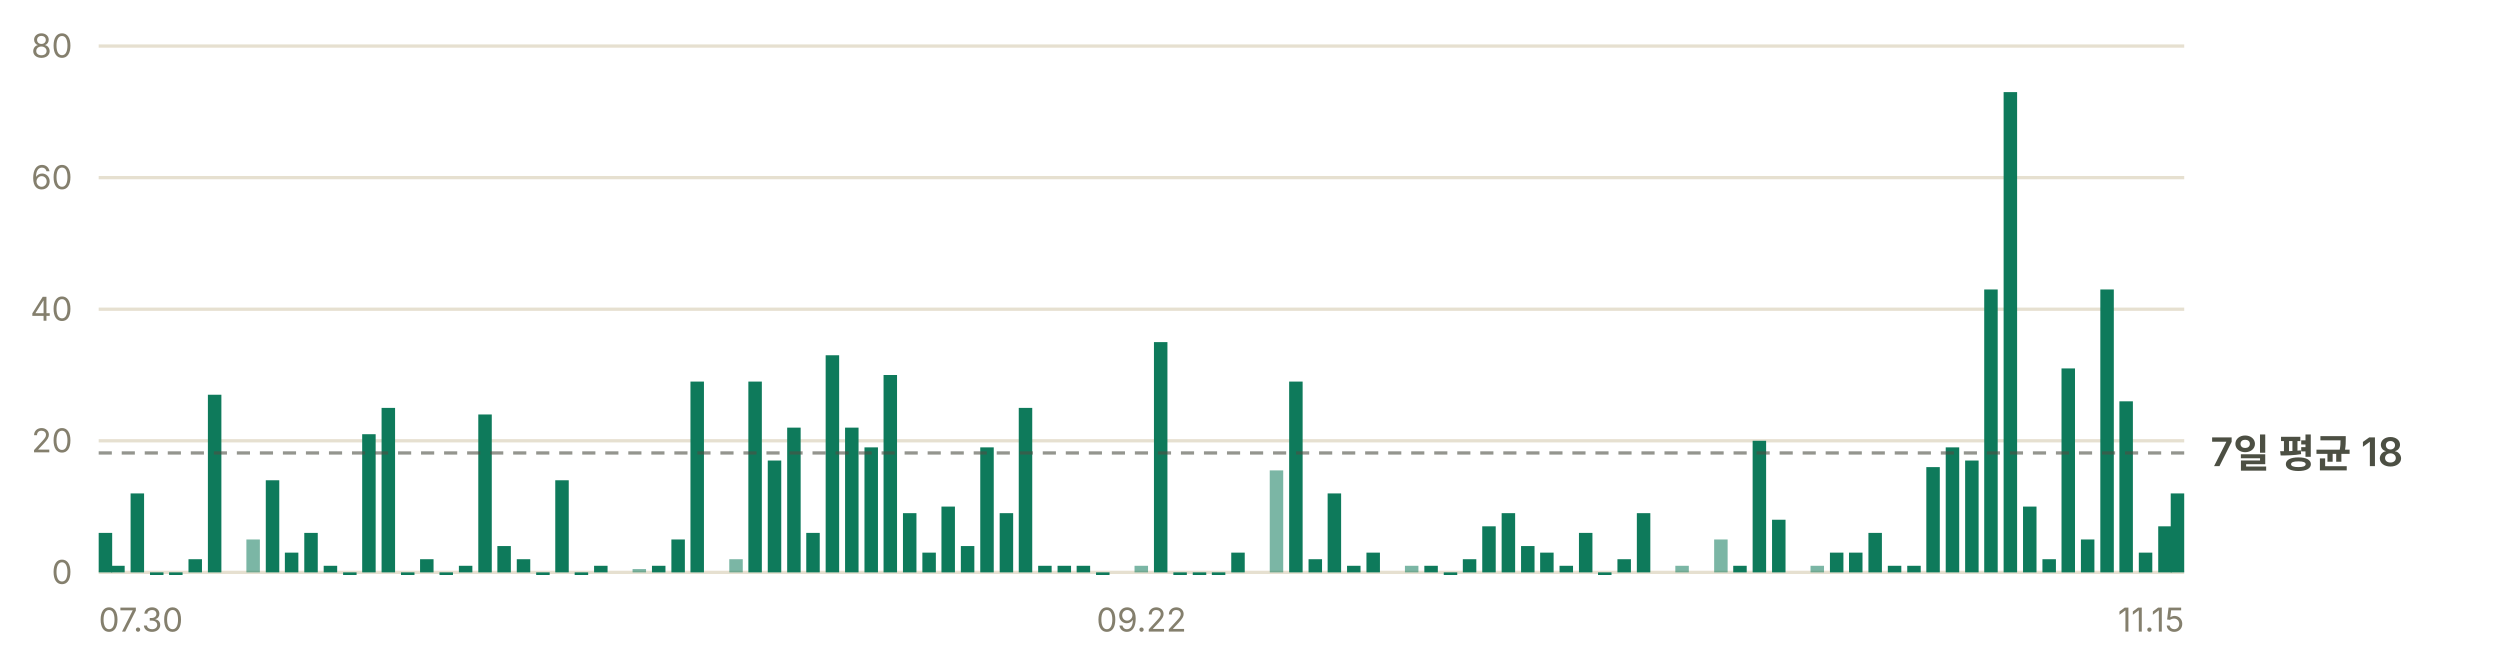
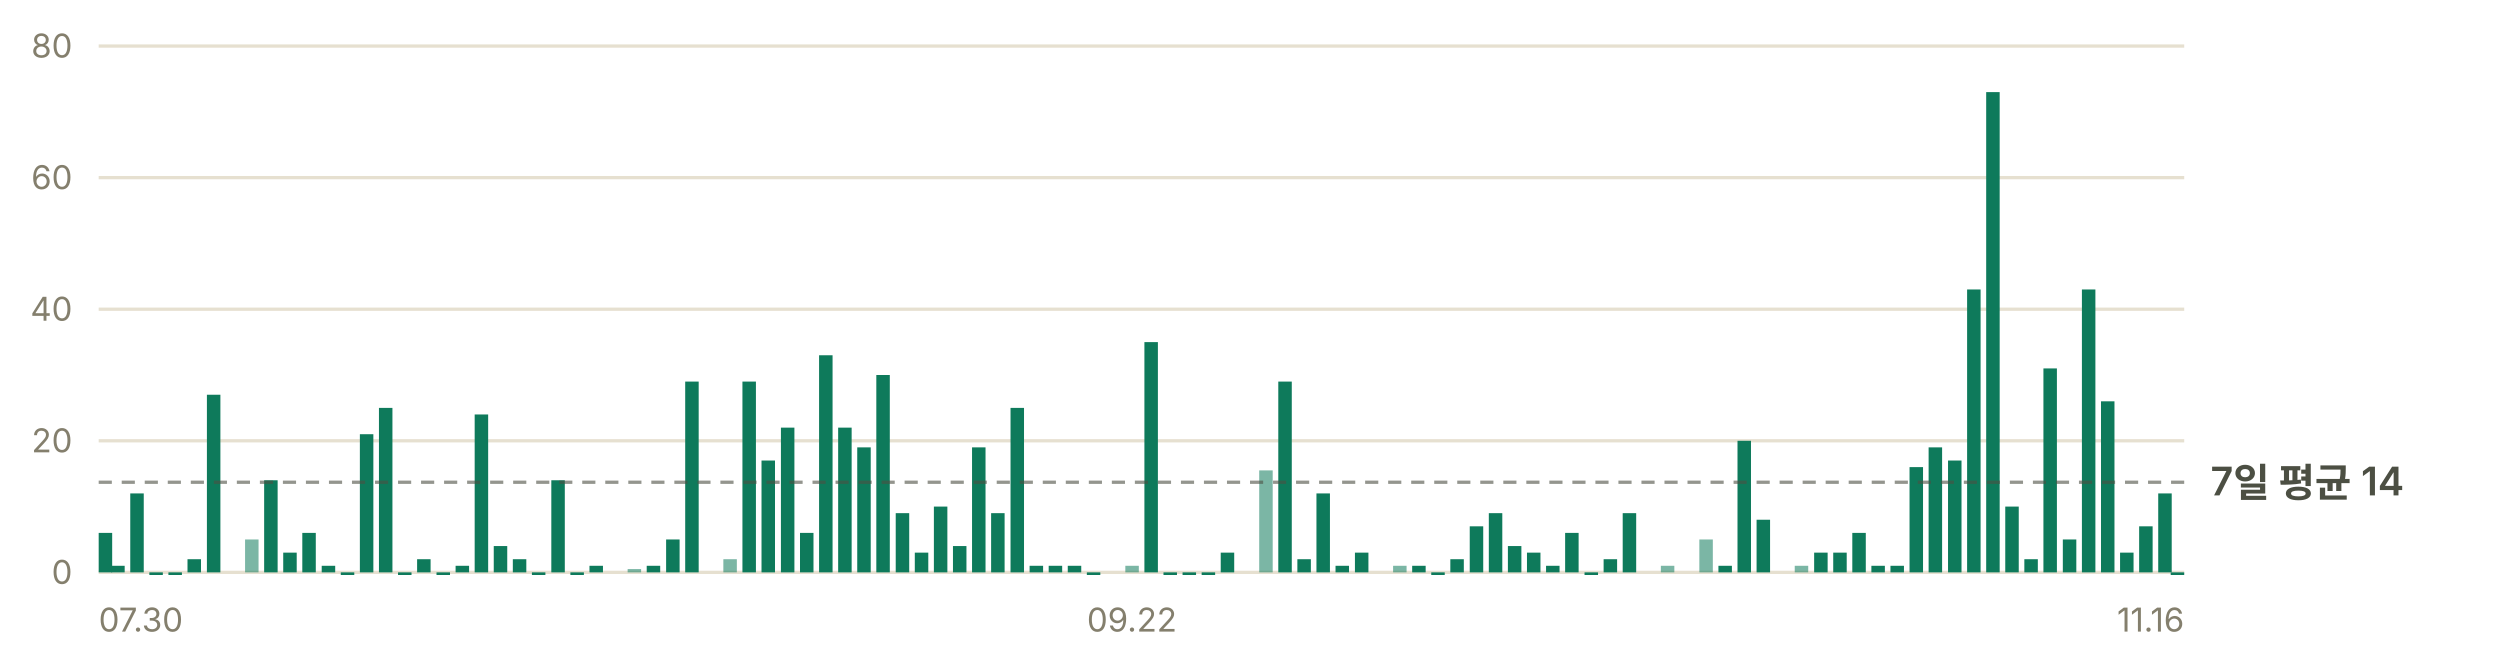
- <svg xmlns="http://www.w3.org/2000/svg" width="760" height="200" viewBox="0 0 760 200" role="img" aria-label="일별 앱 실행 추정 — 최근 7일 평균 하루 18회">
+ <svg xmlns="http://www.w3.org/2000/svg" width="760" height="200" viewBox="0 0 760 200" role="img" aria-label="일별 앱 실행 추정 — 최근 7일 평균 하루 14회">
  <g font-family="-apple-system, BlinkMacSystemFont, 'Segoe UI', 'Malgun Gothic', 'Apple SD Gothic Neo', sans-serif" font-size="11">
    <line x1="30" y1="174.0" x2="664" y2="174.0" stroke="#e6e0d0" stroke-width="1" />
    <text x="22" y="177.5" fill="#847f6d" font-size="10" text-anchor="end">0</text>
    <line x1="30" y1="134.0" x2="664" y2="134.0" stroke="#e6e0d0" stroke-width="1" />
    <text x="22" y="137.5" fill="#847f6d" font-size="10" text-anchor="end">20</text>
    <line x1="30" y1="94.0" x2="664" y2="94.0" stroke="#e6e0d0" stroke-width="1" />
    <text x="22" y="97.5" fill="#847f6d" font-size="10" text-anchor="end">40</text>
    <line x1="30" y1="54.0" x2="664" y2="54.0" stroke="#e6e0d0" stroke-width="1" />
    <text x="22" y="57.5" fill="#847f6d" font-size="10" text-anchor="end">60</text>
    <line x1="30" y1="14.0" x2="664" y2="14.0" stroke="#e6e0d0" stroke-width="1" />
    <text x="22" y="17.5" fill="#847f6d" font-size="10" text-anchor="end">80</text>
    <rect x="30.0" y="162.0" width="4.1" height="12.0" fill="#0e7a5b" />
    <rect x="33.8" y="172.0" width="4.1" height="2.0" fill="#0e7a5b" />
-     <rect x="39.7" y="150.0" width="4.1" height="24.0" fill="#0e7a5b" />
-     <rect x="45.6" y="174.0" width="4.1" height="0.8" fill="#0e7a5b" />
-     <rect x="51.4" y="174.0" width="4.1" height="0.8" fill="#0e7a5b" />
-     <rect x="57.3" y="170.0" width="4.1" height="4.0" fill="#0e7a5b" />
-     <rect x="63.2" y="120.0" width="4.1" height="54.0" fill="#0e7a5b" />
-     <rect x="74.9" y="164.0" width="4.1" height="10.0" fill="#0e7a5b" opacity="0.55" />
-     <rect x="80.8" y="146.0" width="4.1" height="28.0" fill="#0e7a5b" />
-     <rect x="86.6" y="168.0" width="4.1" height="6.0" fill="#0e7a5b" />
-     <rect x="92.5" y="162.0" width="4.1" height="12.0" fill="#0e7a5b" />
-     <rect x="98.4" y="172.0" width="4.1" height="2.0" fill="#0e7a5b" />
-     <rect x="104.3" y="174.0" width="4.1" height="0.8" fill="#0e7a5b" />
-     <rect x="110.1" y="132.0" width="4.1" height="42.0" fill="#0e7a5b" />
-     <rect x="116.0" y="124.0" width="4.1" height="50.0" fill="#0e7a5b" />
-     <rect x="121.9" y="174.0" width="4.1" height="0.8" fill="#0e7a5b" />
-     <rect x="127.7" y="170.0" width="4.1" height="4.0" fill="#0e7a5b" />
-     <rect x="133.6" y="174.0" width="4.1" height="0.8" fill="#0e7a5b" />
-     <rect x="139.5" y="172.0" width="4.1" height="2.0" fill="#0e7a5b" />
-     <rect x="145.4" y="126.0" width="4.1" height="48.0" fill="#0e7a5b" />
-     <rect x="151.2" y="166.0" width="4.1" height="8.0" fill="#0e7a5b" />
-     <rect x="157.1" y="170.0" width="4.1" height="4.0" fill="#0e7a5b" />
-     <rect x="163.0" y="174.0" width="4.1" height="0.8" fill="#0e7a5b" />
-     <rect x="168.8" y="146.0" width="4.1" height="28.0" fill="#0e7a5b" />
-     <rect x="174.7" y="174.0" width="4.1" height="0.8" fill="#0e7a5b" />
-     <rect x="180.6" y="172.0" width="4.1" height="2.0" fill="#0e7a5b" />
-     <rect x="192.3" y="173.0" width="4.1" height="1.0" fill="#0e7a5b" opacity="0.55" />
-     <rect x="198.2" y="172.0" width="4.1" height="2.0" fill="#0e7a5b" />
-     <rect x="204.1" y="164.0" width="4.1" height="10.0" fill="#0e7a5b" />
-     <rect x="209.9" y="116.0" width="4.1" height="58.0" fill="#0e7a5b" />
-     <rect x="221.7" y="170.0" width="4.1" height="4.0" fill="#0e7a5b" opacity="0.55" />
-     <rect x="227.5" y="116.0" width="4.1" height="58.0" fill="#0e7a5b" />
-     <rect x="233.4" y="140.0" width="4.1" height="34.0" fill="#0e7a5b" />
-     <rect x="239.3" y="130.0" width="4.1" height="44.0" fill="#0e7a5b" />
-     <rect x="245.1" y="162.0" width="4.1" height="12.0" fill="#0e7a5b" />
-     <rect x="251.0" y="108.0" width="4.1" height="66.0" fill="#0e7a5b" />
-     <rect x="256.9" y="130.0" width="4.1" height="44.0" fill="#0e7a5b" />
-     <rect x="262.8" y="136.0" width="4.1" height="38.0" fill="#0e7a5b" />
-     <rect x="268.6" y="114.0" width="4.1" height="60.0" fill="#0e7a5b" />
-     <rect x="274.5" y="156.0" width="4.1" height="18.0" fill="#0e7a5b" />
-     <rect x="280.4" y="168.0" width="4.1" height="6.0" fill="#0e7a5b" />
-     <rect x="286.2" y="154.0" width="4.1" height="20.0" fill="#0e7a5b" />
-     <rect x="292.1" y="166.0" width="4.1" height="8.0" fill="#0e7a5b" />
-     <rect x="298.0" y="136.0" width="4.1" height="38.0" fill="#0e7a5b" />
-     <rect x="303.9" y="156.0" width="4.1" height="18.0" fill="#0e7a5b" />
-     <rect x="309.7" y="124.0" width="4.1" height="50.0" fill="#0e7a5b" />
-     <rect x="315.6" y="172.0" width="4.1" height="2.0" fill="#0e7a5b" />
-     <rect x="321.5" y="172.0" width="4.1" height="2.0" fill="#0e7a5b" />
-     <rect x="327.3" y="172.0" width="4.1" height="2.0" fill="#0e7a5b" />
-     <rect x="333.2" y="174.0" width="4.1" height="0.8" fill="#0e7a5b" />
-     <rect x="344.9" y="172.0" width="4.1" height="2.0" fill="#0e7a5b" opacity="0.55" />
-     <rect x="350.8" y="104.0" width="4.1" height="70.0" fill="#0e7a5b" />
-     <rect x="356.7" y="174.0" width="4.1" height="0.8" fill="#0e7a5b" />
-     <rect x="362.6" y="174.0" width="4.1" height="0.8" fill="#0e7a5b" />
-     <rect x="368.4" y="174.0" width="4.1" height="0.8" fill="#0e7a5b" />
-     <rect x="374.3" y="168.0" width="4.1" height="6.0" fill="#0e7a5b" />
-     <rect x="386.0" y="143.0" width="4.1" height="31.0" fill="#0e7a5b" opacity="0.55" />
-     <rect x="391.9" y="116.0" width="4.1" height="58.0" fill="#0e7a5b" />
-     <rect x="397.8" y="170.0" width="4.1" height="4.0" fill="#0e7a5b" />
-     <rect x="403.6" y="150.0" width="4.1" height="24.0" fill="#0e7a5b" />
-     <rect x="409.5" y="172.0" width="4.1" height="2.0" fill="#0e7a5b" />
-     <rect x="415.4" y="168.0" width="4.1" height="6.0" fill="#0e7a5b" />
-     <rect x="427.1" y="172.0" width="4.1" height="2.0" fill="#0e7a5b" opacity="0.55" />
-     <rect x="433.0" y="172.0" width="4.1" height="2.0" fill="#0e7a5b" />
-     <rect x="438.9" y="174.0" width="4.1" height="0.8" fill="#0e7a5b" />
-     <rect x="444.7" y="170.0" width="4.1" height="4.0" fill="#0e7a5b" />
-     <rect x="450.6" y="160.0" width="4.1" height="14.0" fill="#0e7a5b" />
-     <rect x="456.5" y="156.0" width="4.1" height="18.0" fill="#0e7a5b" />
-     <rect x="462.4" y="166.0" width="4.1" height="8.0" fill="#0e7a5b" />
-     <rect x="468.2" y="168.0" width="4.1" height="6.0" fill="#0e7a5b" />
-     <rect x="474.1" y="172.0" width="4.1" height="2.0" fill="#0e7a5b" />
-     <rect x="480.0" y="162.0" width="4.1" height="12.0" fill="#0e7a5b" />
-     <rect x="485.8" y="174.0" width="4.1" height="0.8" fill="#0e7a5b" />
-     <rect x="491.7" y="170.0" width="4.1" height="4.0" fill="#0e7a5b" />
-     <rect x="497.6" y="156.0" width="4.1" height="18.0" fill="#0e7a5b" />
-     <rect x="509.3" y="172.0" width="4.1" height="2.0" fill="#0e7a5b" opacity="0.55" />
-     <rect x="521.1" y="164.0" width="4.1" height="10.0" fill="#0e7a5b" opacity="0.55" />
-     <rect x="526.9" y="172.0" width="4.1" height="2.0" fill="#0e7a5b" />
-     <rect x="532.8" y="134.0" width="4.1" height="40.0" fill="#0e7a5b" />
-     <rect x="538.7" y="158.0" width="4.1" height="16.0" fill="#0e7a5b" />
-     <rect x="550.4" y="172.0" width="4.1" height="2.0" fill="#0e7a5b" opacity="0.55" />
-     <rect x="556.3" y="168.0" width="4.1" height="6.0" fill="#0e7a5b" />
-     <rect x="562.1" y="168.0" width="4.1" height="6.0" fill="#0e7a5b" />
-     <rect x="568.0" y="162.0" width="4.1" height="12.0" fill="#0e7a5b" />
-     <rect x="573.9" y="172.0" width="4.1" height="2.0" fill="#0e7a5b" />
-     <rect x="579.8" y="172.0" width="4.1" height="2.0" fill="#0e7a5b" />
-     <rect x="585.6" y="142.0" width="4.1" height="32.0" fill="#0e7a5b" />
-     <rect x="591.5" y="136.0" width="4.1" height="38.0" fill="#0e7a5b" />
-     <rect x="597.4" y="140.0" width="4.1" height="34.0" fill="#0e7a5b" />
-     <rect x="603.2" y="88.0" width="4.1" height="86.0" fill="#0e7a5b" />
-     <rect x="609.1" y="28.0" width="4.1" height="146.0" fill="#0e7a5b" />
-     <rect x="615.0" y="154.0" width="4.1" height="20.0" fill="#0e7a5b" />
-     <rect x="620.9" y="170.0" width="4.1" height="4.0" fill="#0e7a5b" />
-     <rect x="626.7" y="112.0" width="4.1" height="62.0" fill="#0e7a5b" />
-     <rect x="632.6" y="164.0" width="4.1" height="10.0" fill="#0e7a5b" />
-     <rect x="638.5" y="88.0" width="4.1" height="86.0" fill="#0e7a5b" />
-     <rect x="644.3" y="122.0" width="4.1" height="52.0" fill="#0e7a5b" />
-     <rect x="650.2" y="168.0" width="4.1" height="6.0" fill="#0e7a5b" />
-     <rect x="656.1" y="160.0" width="4.1" height="14.0" fill="#0e7a5b" />
-     <rect x="659.9" y="150.0" width="4.1" height="24.0" fill="#0e7a5b" />
-     <line x1="30" y1="137.7" x2="664" y2="137.7" stroke="#4c4f43" stroke-width="1" stroke-dasharray="4 3" opacity="0.6" />
-     <text x="672" y="141.7" fill="#4c4f43" font-size="12" font-weight="600">7일 평균 18</text>
+     <rect x="39.6" y="150.0" width="4.1" height="24.0" fill="#0e7a5b" />
+     <rect x="45.4" y="174.0" width="4.1" height="0.8" fill="#0e7a5b" />
+     <rect x="51.2" y="174.0" width="4.1" height="0.8" fill="#0e7a5b" />
+     <rect x="57.0" y="170.0" width="4.1" height="4.0" fill="#0e7a5b" />
+     <rect x="62.9" y="120.0" width="4.1" height="54.0" fill="#0e7a5b" />
+     <rect x="74.5" y="164.0" width="4.1" height="10.0" fill="#0e7a5b" opacity="0.55" />
+     <rect x="80.3" y="146.0" width="4.1" height="28.0" fill="#0e7a5b" />
+     <rect x="86.1" y="168.0" width="4.1" height="6.0" fill="#0e7a5b" />
+     <rect x="91.9" y="162.0" width="4.1" height="12.0" fill="#0e7a5b" />
+     <rect x="97.8" y="172.0" width="4.1" height="2.0" fill="#0e7a5b" />
+     <rect x="103.6" y="174.0" width="4.1" height="0.8" fill="#0e7a5b" />
+     <rect x="109.4" y="132.0" width="4.1" height="42.0" fill="#0e7a5b" />
+     <rect x="115.2" y="124.0" width="4.1" height="50.0" fill="#0e7a5b" />
+     <rect x="121.0" y="174.0" width="4.1" height="0.8" fill="#0e7a5b" />
+     <rect x="126.8" y="170.0" width="4.1" height="4.0" fill="#0e7a5b" />
+     <rect x="132.7" y="174.0" width="4.1" height="0.8" fill="#0e7a5b" />
+     <rect x="138.5" y="172.0" width="4.1" height="2.0" fill="#0e7a5b" />
+     <rect x="144.3" y="126.0" width="4.1" height="48.0" fill="#0e7a5b" />
+     <rect x="150.1" y="166.0" width="4.1" height="8.0" fill="#0e7a5b" />
+     <rect x="155.9" y="170.0" width="4.1" height="4.0" fill="#0e7a5b" />
+     <rect x="161.7" y="174.0" width="4.1" height="0.8" fill="#0e7a5b" />
+     <rect x="167.6" y="146.0" width="4.1" height="28.0" fill="#0e7a5b" />
+     <rect x="173.4" y="174.0" width="4.1" height="0.8" fill="#0e7a5b" />
+     <rect x="179.2" y="172.0" width="4.1" height="2.0" fill="#0e7a5b" />
+     <rect x="190.8" y="173.0" width="4.1" height="1.0" fill="#0e7a5b" opacity="0.55" />
+     <rect x="196.6" y="172.0" width="4.1" height="2.0" fill="#0e7a5b" />
+     <rect x="202.5" y="164.0" width="4.1" height="10.0" fill="#0e7a5b" />
+     <rect x="208.3" y="116.0" width="4.1" height="58.0" fill="#0e7a5b" />
+     <rect x="219.9" y="170.0" width="4.1" height="4.0" fill="#0e7a5b" opacity="0.55" />
+     <rect x="225.7" y="116.0" width="4.1" height="58.0" fill="#0e7a5b" />
+     <rect x="231.5" y="140.0" width="4.1" height="34.0" fill="#0e7a5b" />
+     <rect x="237.4" y="130.0" width="4.1" height="44.0" fill="#0e7a5b" />
+     <rect x="243.2" y="162.0" width="4.1" height="12.0" fill="#0e7a5b" />
+     <rect x="249.0" y="108.0" width="4.1" height="66.0" fill="#0e7a5b" />
+     <rect x="254.8" y="130.0" width="4.1" height="44.0" fill="#0e7a5b" />
+     <rect x="260.6" y="136.0" width="4.1" height="38.0" fill="#0e7a5b" />
+     <rect x="266.4" y="114.0" width="4.1" height="60.0" fill="#0e7a5b" />
+     <rect x="272.3" y="156.0" width="4.1" height="18.0" fill="#0e7a5b" />
+     <rect x="278.1" y="168.0" width="4.1" height="6.0" fill="#0e7a5b" />
+     <rect x="283.9" y="154.0" width="4.1" height="20.0" fill="#0e7a5b" />
+     <rect x="289.7" y="166.0" width="4.1" height="8.0" fill="#0e7a5b" />
+     <rect x="295.5" y="136.0" width="4.1" height="38.0" fill="#0e7a5b" />
+     <rect x="301.3" y="156.0" width="4.1" height="18.0" fill="#0e7a5b" />
+     <rect x="307.2" y="124.0" width="4.1" height="50.0" fill="#0e7a5b" />
+     <rect x="313.0" y="172.0" width="4.1" height="2.0" fill="#0e7a5b" />
+     <rect x="318.8" y="172.0" width="4.1" height="2.0" fill="#0e7a5b" />
+     <rect x="324.6" y="172.0" width="4.1" height="2.0" fill="#0e7a5b" />
+     <rect x="330.4" y="174.0" width="4.1" height="0.8" fill="#0e7a5b" />
+     <rect x="342.1" y="172.0" width="4.1" height="2.0" fill="#0e7a5b" opacity="0.55" />
+     <rect x="347.9" y="104.0" width="4.1" height="70.0" fill="#0e7a5b" />
+     <rect x="353.7" y="174.0" width="4.1" height="0.8" fill="#0e7a5b" />
+     <rect x="359.5" y="174.0" width="4.1" height="0.8" fill="#0e7a5b" />
+     <rect x="365.3" y="174.0" width="4.1" height="0.8" fill="#0e7a5b" />
+     <rect x="371.1" y="168.0" width="4.1" height="6.0" fill="#0e7a5b" />
+     <rect x="382.8" y="143.0" width="4.1" height="31.0" fill="#0e7a5b" opacity="0.55" />
+     <rect x="388.6" y="116.0" width="4.1" height="58.0" fill="#0e7a5b" />
+     <rect x="394.4" y="170.0" width="4.1" height="4.0" fill="#0e7a5b" />
+     <rect x="400.2" y="150.0" width="4.1" height="24.0" fill="#0e7a5b" />
+     <rect x="406.0" y="172.0" width="4.1" height="2.0" fill="#0e7a5b" />
+     <rect x="411.9" y="168.0" width="4.1" height="6.0" fill="#0e7a5b" />
+     <rect x="423.5" y="172.0" width="4.1" height="2.0" fill="#0e7a5b" opacity="0.55" />
+     <rect x="429.3" y="172.0" width="4.1" height="2.0" fill="#0e7a5b" />
+     <rect x="435.1" y="174.0" width="4.1" height="0.8" fill="#0e7a5b" />
+     <rect x="440.9" y="170.0" width="4.1" height="4.0" fill="#0e7a5b" />
+     <rect x="446.8" y="160.0" width="4.1" height="14.0" fill="#0e7a5b" />
+     <rect x="452.6" y="156.0" width="4.1" height="18.0" fill="#0e7a5b" />
+     <rect x="458.4" y="166.0" width="4.1" height="8.0" fill="#0e7a5b" />
+     <rect x="464.2" y="168.0" width="4.1" height="6.0" fill="#0e7a5b" />
+     <rect x="470.0" y="172.0" width="4.1" height="2.0" fill="#0e7a5b" />
+     <rect x="475.8" y="162.0" width="4.1" height="12.0" fill="#0e7a5b" />
+     <rect x="481.7" y="174.0" width="4.1" height="0.8" fill="#0e7a5b" />
+     <rect x="487.5" y="170.0" width="4.1" height="4.0" fill="#0e7a5b" />
+     <rect x="493.3" y="156.0" width="4.1" height="18.0" fill="#0e7a5b" />
+     <rect x="504.9" y="172.0" width="4.1" height="2.0" fill="#0e7a5b" opacity="0.55" />
+     <rect x="516.6" y="164.0" width="4.1" height="10.0" fill="#0e7a5b" opacity="0.55" />
+     <rect x="522.4" y="172.0" width="4.1" height="2.0" fill="#0e7a5b" />
+     <rect x="528.2" y="134.0" width="4.1" height="40.0" fill="#0e7a5b" />
+     <rect x="534.0" y="158.0" width="4.1" height="16.0" fill="#0e7a5b" />
+     <rect x="545.6" y="172.0" width="4.1" height="2.0" fill="#0e7a5b" opacity="0.55" />
+     <rect x="551.5" y="168.0" width="4.1" height="6.0" fill="#0e7a5b" />
+     <rect x="557.3" y="168.0" width="4.1" height="6.0" fill="#0e7a5b" />
+     <rect x="563.1" y="162.0" width="4.1" height="12.0" fill="#0e7a5b" />
+     <rect x="568.9" y="172.0" width="4.1" height="2.0" fill="#0e7a5b" />
+     <rect x="574.7" y="172.0" width="4.1" height="2.0" fill="#0e7a5b" />
+     <rect x="580.5" y="142.0" width="4.1" height="32.0" fill="#0e7a5b" />
+     <rect x="586.3" y="136.0" width="4.1" height="38.0" fill="#0e7a5b" />
+     <rect x="592.2" y="140.0" width="4.1" height="34.0" fill="#0e7a5b" />
+     <rect x="598.0" y="88.0" width="4.1" height="86.0" fill="#0e7a5b" />
+     <rect x="603.8" y="28.0" width="4.1" height="146.0" fill="#0e7a5b" />
+     <rect x="609.6" y="154.0" width="4.1" height="20.0" fill="#0e7a5b" />
+     <rect x="615.4" y="170.0" width="4.1" height="4.0" fill="#0e7a5b" />
+     <rect x="621.2" y="112.0" width="4.1" height="62.0" fill="#0e7a5b" />
+     <rect x="627.1" y="164.0" width="4.1" height="10.0" fill="#0e7a5b" />
+     <rect x="632.9" y="88.0" width="4.1" height="86.0" fill="#0e7a5b" />
+     <rect x="638.7" y="122.0" width="4.1" height="52.0" fill="#0e7a5b" />
+     <rect x="644.5" y="168.0" width="4.1" height="6.0" fill="#0e7a5b" />
+     <rect x="650.3" y="160.0" width="4.1" height="14.0" fill="#0e7a5b" />
+     <rect x="656.1" y="150.0" width="4.1" height="24.0" fill="#0e7a5b" />
+     <rect x="659.9" y="174.0" width="4.1" height="0.8" fill="#0e7a5b" />
+     <line x1="30" y1="146.6" x2="664" y2="146.6" stroke="#4c4f43" stroke-width="1" stroke-dasharray="4 3" opacity="0.6" />
+     <text x="672" y="150.6" fill="#4c4f43" font-size="12" font-weight="600">7일 평균 14</text>
    <text x="30.0" y="192" fill="#847f6d" font-size="10" text-anchor="start">07.30</text>
-     <text x="347.0" y="192" fill="#847f6d" font-size="10" text-anchor="middle">09.22</text>
-     <text x="664.0" y="192" fill="#847f6d" font-size="10" text-anchor="end">11.15</text>
+     <text x="344.1" y="192" fill="#847f6d" font-size="10" text-anchor="middle">09.22</text>
+     <text x="664.0" y="192" fill="#847f6d" font-size="10" text-anchor="end">11.16</text>
  </g>
</svg>
